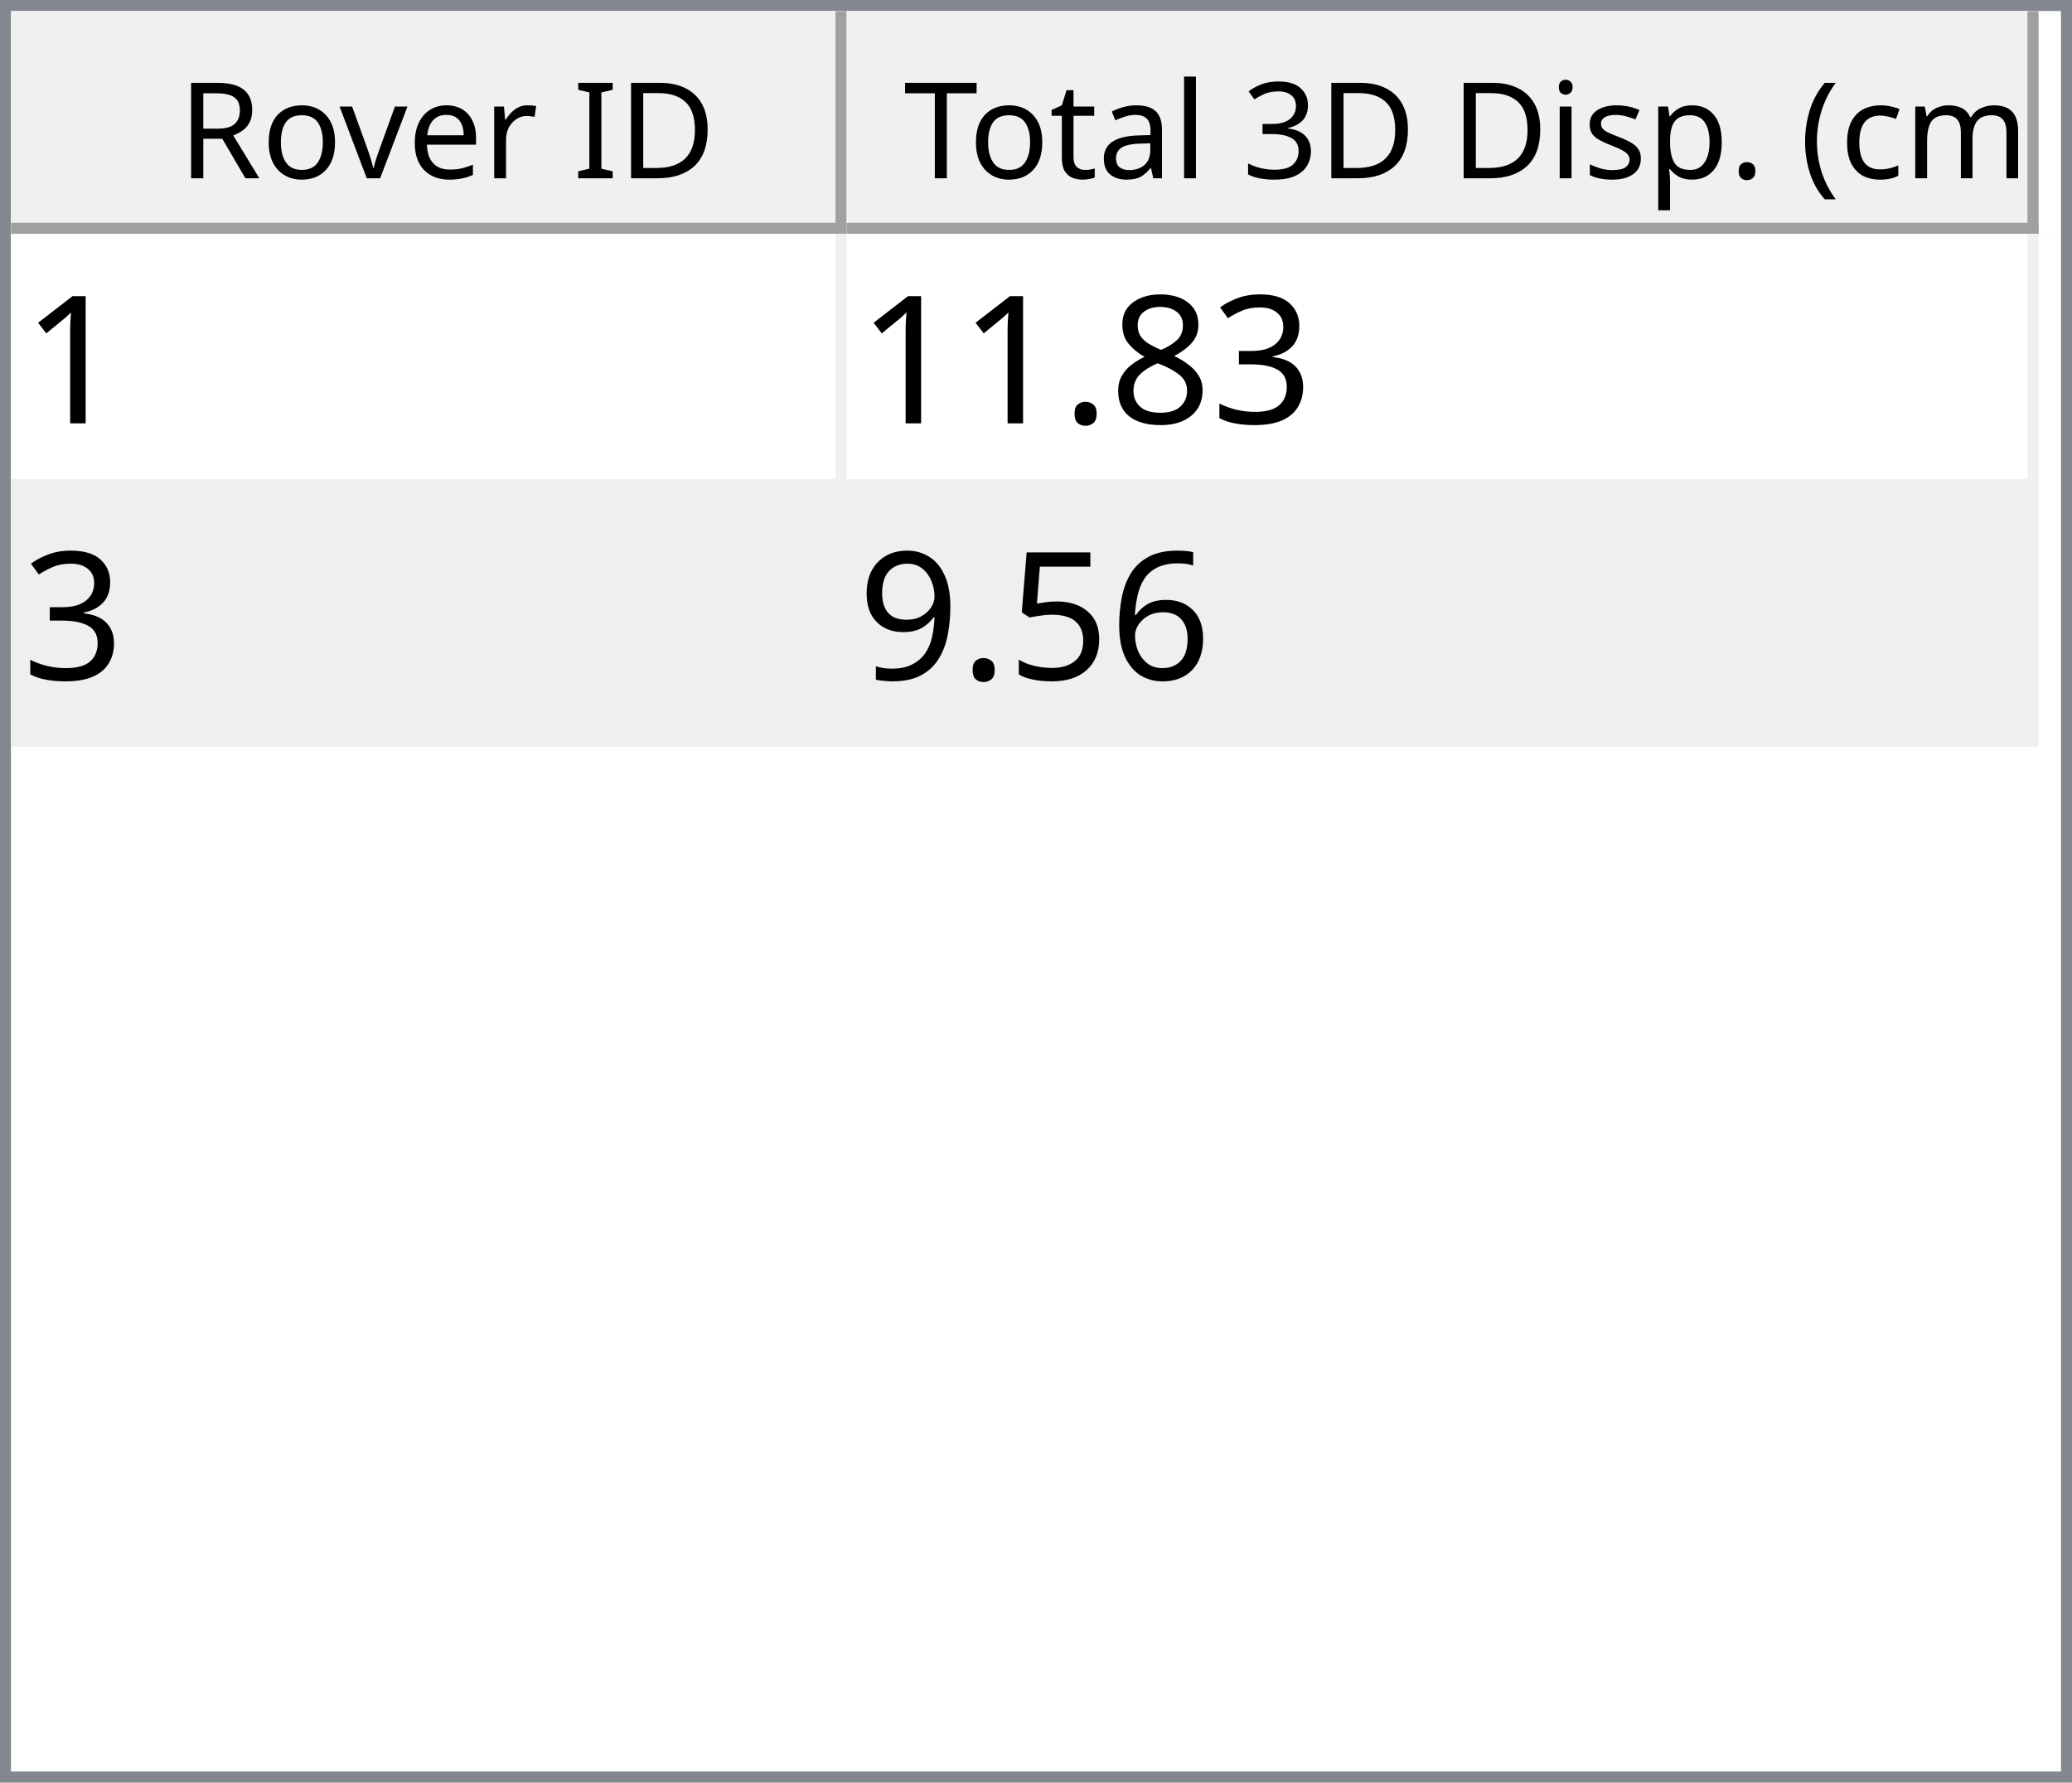
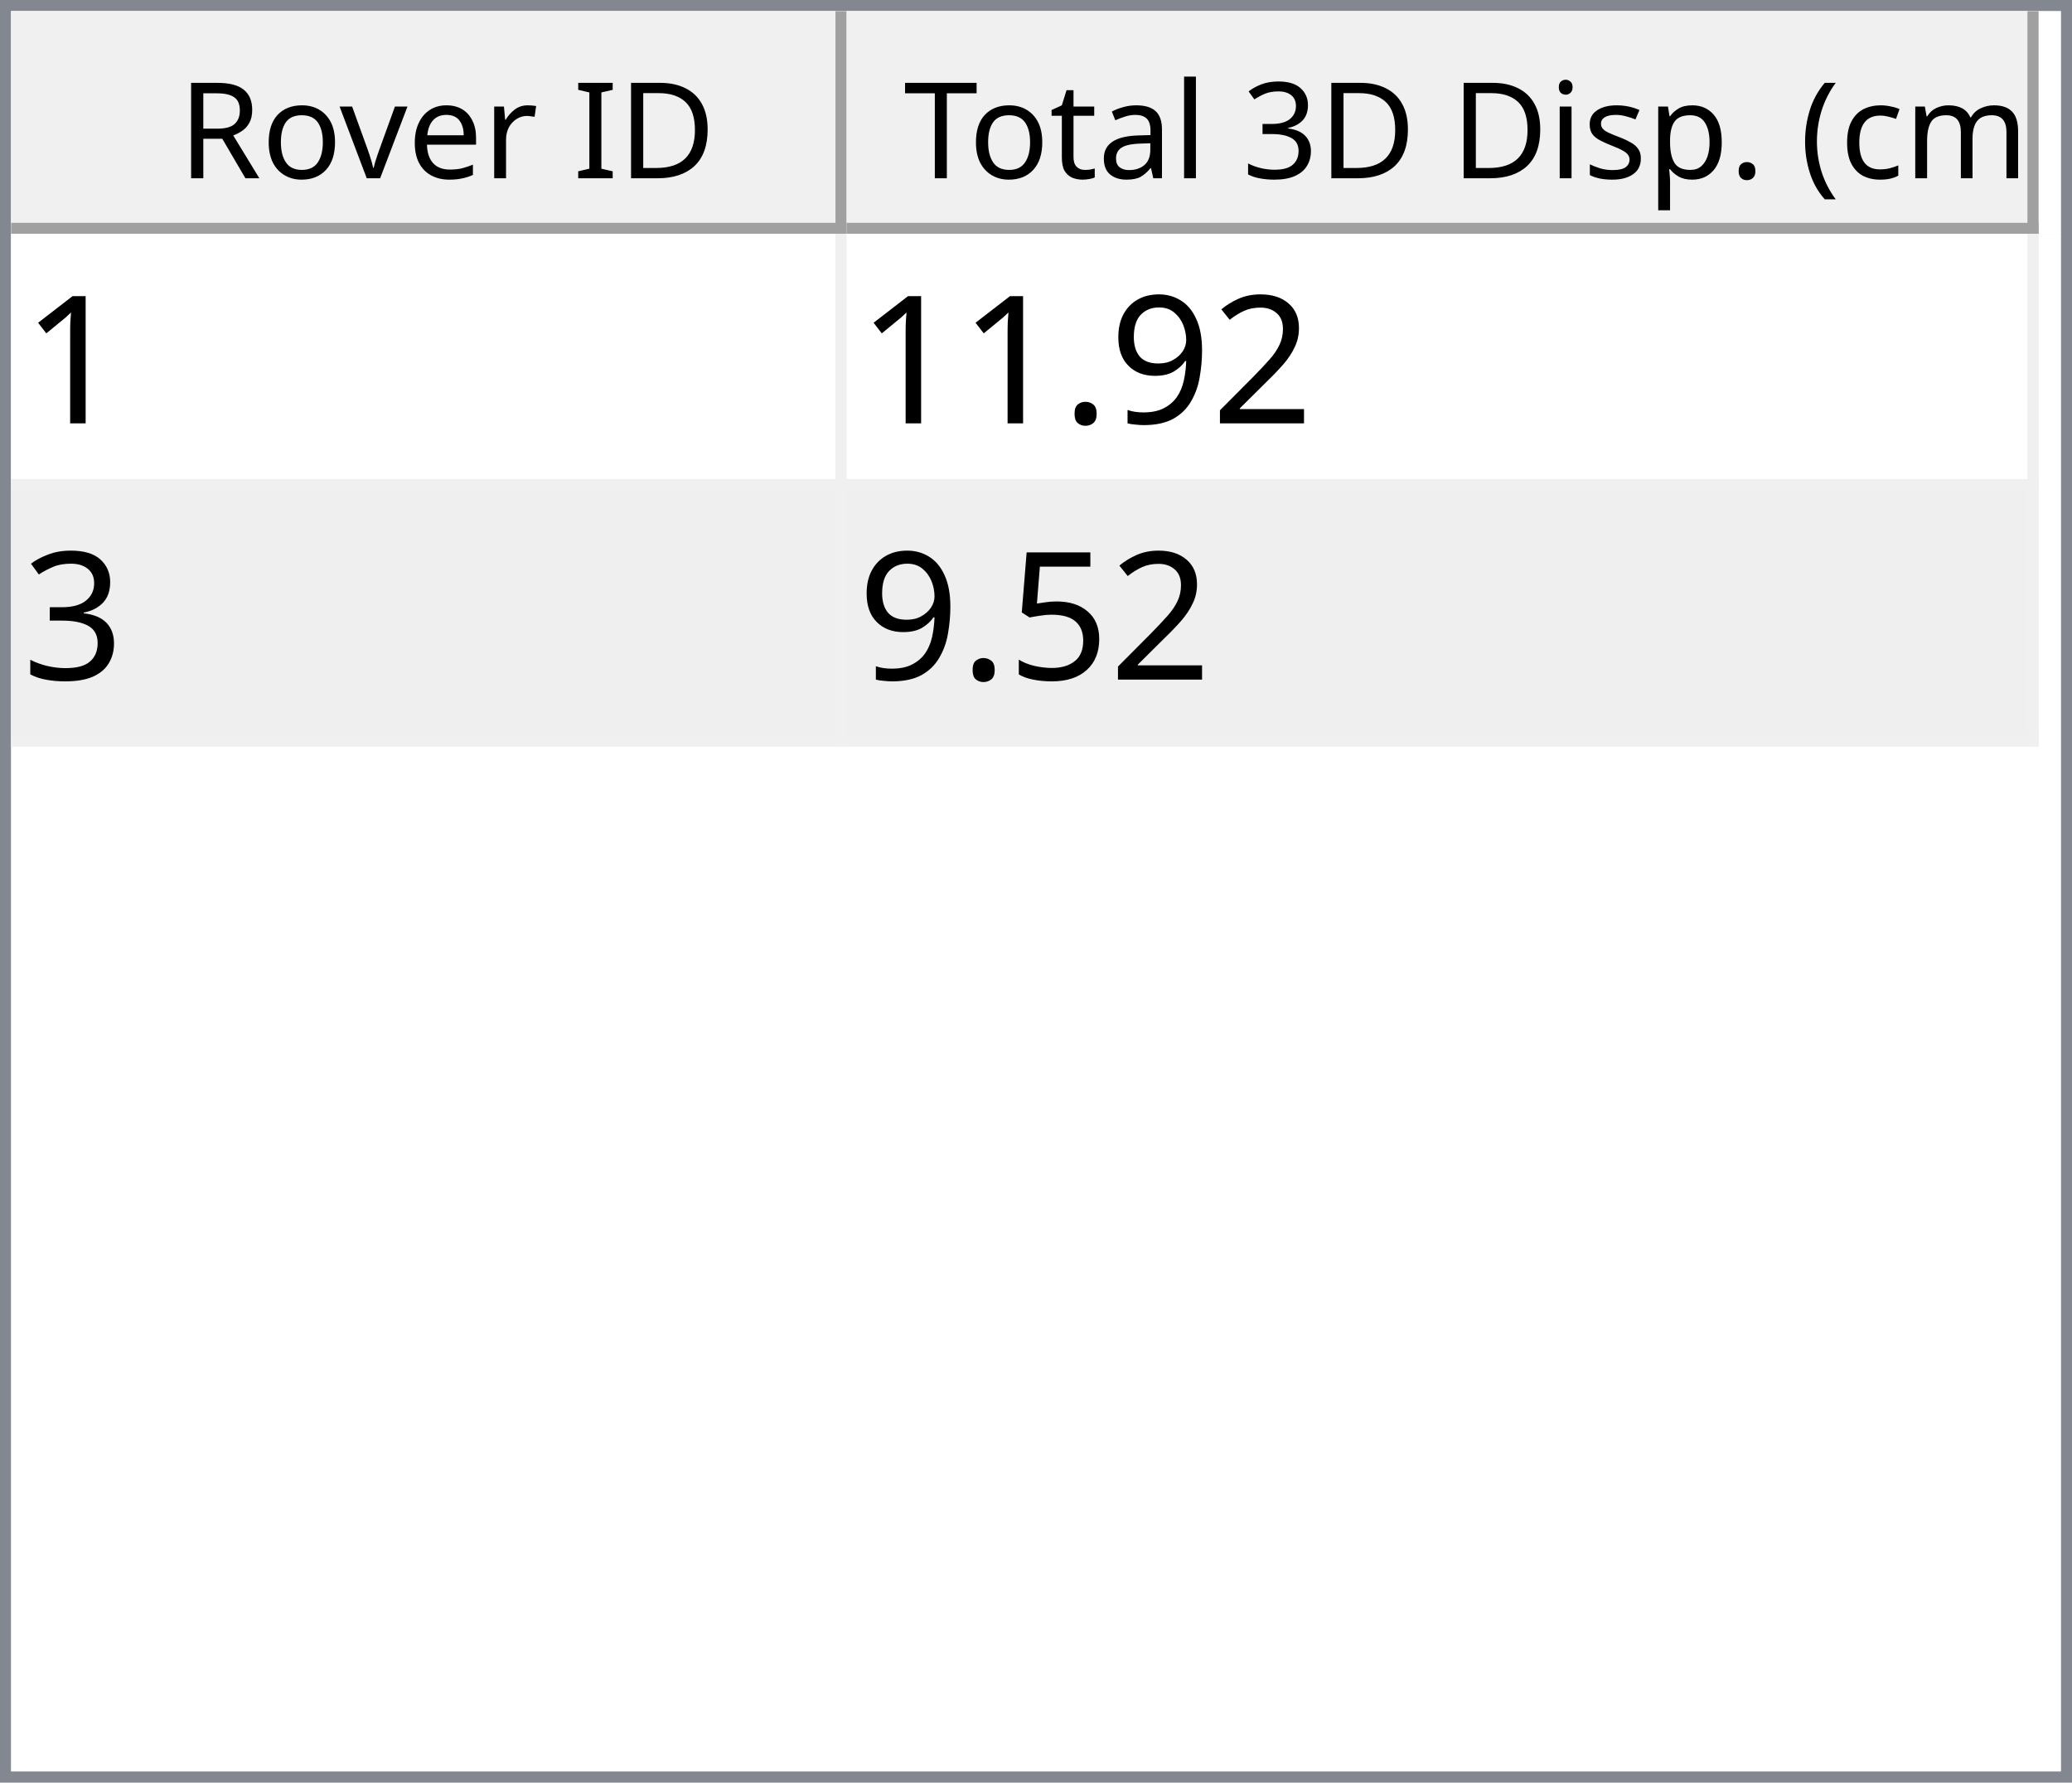
<svg xmlns="http://www.w3.org/2000/svg" style="fill-opacity:1; color-rendering:auto; color-interpolation:auto; text-rendering:auto; stroke:black; stroke-linecap:square; stroke-miterlimit:10; shape-rendering:auto; stroke-opacity:1; fill:black; stroke-dasharray:none; font-weight:normal; stroke-width:1; font-family:'Dialog'; font-style:normal; stroke-linejoin:miter; font-size:12px; stroke-dashoffset:0; image-rendering:auto;" width="186" height="160">
  <defs id="genericDefs" />
  <g>
    <defs id="defs1">
      <clipPath clipPathUnits="userSpaceOnUse" id="clipPath1">
        <path d="M0 0 L186 0 L186 160 L0 160 L0 0 Z" />
      </clipPath>
      <clipPath clipPathUnits="userSpaceOnUse" id="clipPath2">
        <path d="M0 0 L0 160 L186 160 L186 0 Z" />
      </clipPath>
      <clipPath clipPathUnits="userSpaceOnUse" id="clipPath3">
        <path d="M0 0 L0 20 L184 20 L184 0 Z" />
      </clipPath>
      <clipPath clipPathUnits="userSpaceOnUse" id="clipPath4">
        <path d="M0 0 L0 20 L75 20 L75 0 Z" />
      </clipPath>
      <clipPath clipPathUnits="userSpaceOnUse" id="clipPath5">
        <path d="M1 1 L1 19 L74 19 L74 1 Z" />
      </clipPath>
      <clipPath clipPathUnits="userSpaceOnUse" id="clipPath6">
        <path d="M0 0 L0 18 L73 18 L73 0 Z" />
      </clipPath>
      <clipPath clipPathUnits="userSpaceOnUse" id="clipPath7">
        <path d="M-0.5 -0.5 L-0.5 19.5 L74.5 19.5 L74.5 -0.5 Z" />
      </clipPath>
      <clipPath clipPathUnits="userSpaceOnUse" id="clipPath8">
        <path d="M0 0 L0 20 L107 20 L107 0 Z" />
      </clipPath>
      <clipPath clipPathUnits="userSpaceOnUse" id="clipPath9">
        <path d="M1 1 L1 19 L106 19 L106 1 Z" />
      </clipPath>
      <clipPath clipPathUnits="userSpaceOnUse" id="clipPath10">
        <path d="M0 0 L0 18 L105 18 L105 0 Z" />
      </clipPath>
      <clipPath clipPathUnits="userSpaceOnUse" id="clipPath11">
        <path d="M-0.5 -0.5 L-0.5 19.5 L106.5 19.5 L106.5 -0.5 Z" />
      </clipPath>
      <clipPath clipPathUnits="userSpaceOnUse" id="clipPath12">
        <path d="M0 0 L0 138 L184 138 L184 0 Z" />
      </clipPath>
      <clipPath clipPathUnits="userSpaceOnUse" id="clipPath13">
        <path d="M0 0 L0 46 L182 46 L182 0 Z" />
      </clipPath>
      <clipPath clipPathUnits="userSpaceOnUse" id="clipPath14">
        <path d="M-0.5 -0.5 L-0.5 45.5 L181.5 45.5 L181.5 -0.5 Z" />
      </clipPath>
      <clipPath clipPathUnits="userSpaceOnUse" id="clipPath15">
        <path d="M0 0 L0 22 L74 22 L74 0 Z" />
      </clipPath>
      <clipPath clipPathUnits="userSpaceOnUse" id="clipPath16">
        <path d="M0 0 L0 22 L106 22 L106 0 Z" />
      </clipPath>
      <font horiz-adv-x="64.551" id="font1">
        <font-face ascent="107.91" descent="25.098" units-per-em="100" style="font-style:normal; font-family:Segoe UI; font-weight:normal;" />
        <missing-glyph horiz-adv-x="64.551" d="M8.109 0 L8.109 68.266 L56.453 68.266 L56.453 0 L8.109 0 ZM15.328 7.234 L49.219 7.234 L49.219 61.031 L15.328 61.031 L15.328 7.234 Z" />
        <glyph unicode="D" horiz-adv-x="70.117" d="M9.188 0 L9.188 70.016 L28.516 70.016 Q65.531 70.016 65.531 35.891 Q65.531 19.672 55.25 9.836 Q44.969 0 27.734 0 L9.188 0 ZM17.391 62.594 L17.391 7.422 L27.828 7.422 Q41.609 7.422 49.273 14.797 Q56.938 22.172 56.938 35.688 Q56.938 62.594 28.328 62.594 L17.391 62.594 Z" />
        <glyph unicode="I" horiz-adv-x="26.611" d="M17.391 0 L9.188 0 L9.188 70.016 L17.391 70.016 L17.391 0 Z" />
        <glyph unicode=" " horiz-adv-x="27.393" d="" />
        <glyph unicode="r" horiz-adv-x="34.766" d="M34.188 41.891 Q32.078 43.5 28.125 43.5 Q23 43.5 19.555 38.672 Q16.109 33.844 16.109 25.484 L16.109 0 L8.109 0 L8.109 50 L16.109 50 L16.109 39.703 L16.312 39.703 Q18.016 44.969 21.531 47.922 Q25.047 50.875 29.391 50.875 Q32.516 50.875 34.188 50.203 L34.188 41.891 Z" />
        <glyph unicode="e" horiz-adv-x="52.295" d="M48.297 23 L12.984 23 Q13.188 14.656 17.484 10.109 Q21.781 5.562 29.297 5.562 Q37.75 5.562 44.828 11.141 L44.828 3.609 Q38.234 -1.172 27.391 -1.172 Q16.797 -1.172 10.742 5.641 Q4.688 12.453 4.688 24.812 Q4.688 36.469 11.305 43.82 Q17.922 51.172 27.734 51.172 Q37.547 51.172 42.922 44.828 Q48.297 38.484 48.297 27.203 L48.297 23 ZM40.094 29.781 Q40.047 36.719 36.75 40.578 Q33.453 44.438 27.594 44.438 Q21.922 44.438 17.969 40.383 Q14.016 36.328 13.094 29.781 L40.094 29.781 Z" />
        <glyph unicode="v" horiz-adv-x="47.9" d="M47.406 50 L27.484 0 L19.625 0 L0.688 50 L9.469 50 L22.172 13.672 Q23.578 9.672 23.922 6.688 L24.125 6.688 Q24.609 10.453 25.688 13.484 L38.969 50 L47.406 50 Z" />
        <glyph unicode="o" horiz-adv-x="58.594" d="M29 -1.172 Q17.922 -1.172 11.305 5.836 Q4.688 12.844 4.688 24.422 Q4.688 37.016 11.57 44.094 Q18.453 51.172 30.172 51.172 Q41.359 51.172 47.633 44.289 Q53.906 37.406 53.906 25.203 Q53.906 13.234 47.141 6.031 Q40.375 -1.172 29 -1.172 ZM29.594 44.438 Q21.875 44.438 17.383 39.188 Q12.891 33.938 12.891 24.703 Q12.891 15.828 17.43 10.695 Q21.969 5.562 29.594 5.562 Q37.359 5.562 41.531 10.594 Q45.703 15.625 45.703 24.906 Q45.703 34.281 41.531 39.359 Q37.359 44.438 29.594 44.438 Z" />
        <glyph unicode="R" horiz-adv-x="59.814" d="M59.375 0 L49.609 0 L37.891 19.625 Q36.281 22.359 34.766 24.289 Q33.25 26.219 31.664 27.438 Q30.078 28.656 28.25 29.219 Q26.422 29.781 24.125 29.781 L17.391 29.781 L17.391 0 L9.188 0 L9.188 70.016 L30.078 70.016 Q34.672 70.016 38.555 68.867 Q42.438 67.719 45.289 65.375 Q48.141 63.031 49.758 59.547 Q51.375 56.062 51.375 51.375 Q51.375 47.703 50.273 44.656 Q49.172 41.609 47.148 39.211 Q45.125 36.812 42.266 35.133 Q39.406 33.453 35.844 32.516 L35.844 32.328 Q37.594 31.547 38.891 30.547 Q40.188 29.547 41.359 28.18 Q42.531 26.812 43.68 25.078 Q44.828 23.344 46.234 21.047 L59.375 0 ZM17.391 62.594 L17.391 37.203 L28.516 37.203 Q31.594 37.203 34.203 38.133 Q36.812 39.062 38.719 40.797 Q40.625 42.531 41.703 45.047 Q42.781 47.562 42.781 50.688 Q42.781 56.297 39.141 59.445 Q35.5 62.594 28.609 62.594 L17.391 62.594 Z" />
        <glyph unicode=")" horiz-adv-x="30.176" d="M8.297 -15.922 L1.172 -15.922 Q16.406 2.344 16.406 26.812 Q16.406 51.469 1.078 70.016 L8.297 70.016 Q23.531 52.156 23.531 26.703 Q23.531 1.375 8.297 -15.922 Z" />
        <glyph unicode="m" horiz-adv-x="86.133" d="M79.109 0 L71.094 0 L71.094 28.719 Q71.094 37.016 68.531 40.727 Q65.969 44.438 59.906 44.438 Q54.781 44.438 51.195 39.75 Q47.609 35.062 47.609 28.516 L47.609 0 L39.594 0 L39.594 29.688 Q39.594 44.438 28.219 44.438 Q22.953 44.438 19.531 40.016 Q16.109 35.594 16.109 28.516 L16.109 0 L8.109 0 L8.109 50 L16.109 50 L16.109 42.094 L16.312 42.094 Q21.625 51.172 31.844 51.172 Q36.969 51.172 40.773 48.312 Q44.578 45.453 46 40.828 Q51.562 51.172 62.594 51.172 Q79.109 51.172 79.109 30.812 L79.109 0 Z" />
        <glyph unicode="c" horiz-adv-x="46.191" d="M42.188 2.297 Q36.422 -1.172 28.516 -1.172 Q17.828 -1.172 11.258 5.789 Q4.688 12.75 4.688 23.828 Q4.688 36.188 11.766 43.68 Q18.844 51.172 30.672 51.172 Q37.25 51.172 42.281 48.734 L42.281 40.531 Q36.719 44.438 30.375 44.438 Q22.703 44.438 17.797 38.945 Q12.891 33.453 12.891 24.516 Q12.891 15.719 17.508 10.641 Q22.125 5.562 29.891 5.562 Q36.422 5.562 42.188 9.906 L42.188 2.297 Z" />
        <glyph unicode="(" horiz-adv-x="30.176" d="M29.109 -15.922 L21.969 -15.922 Q6.844 1.375 6.844 26.703 Q6.844 52.156 21.969 70.016 L29.203 70.016 Q13.875 51.469 13.875 26.812 Q13.875 2.344 29.109 -15.922 Z" />
        <glyph unicode="." horiz-adv-x="21.68" d="M10.891 -1.078 Q8.641 -1.078 7.055 0.539 Q5.469 2.156 5.469 4.391 Q5.469 6.641 7.055 8.273 Q8.641 9.906 10.891 9.906 Q13.188 9.906 14.797 8.273 Q16.406 6.641 16.406 4.391 Q16.406 2.156 14.797 0.539 Q13.188 -1.078 10.891 -1.078 Z" />
        <glyph unicode="p" horiz-adv-x="58.789" d="M16.312 7.234 L16.109 7.234 L16.109 -23 L8.109 -23 L8.109 50 L16.109 50 L16.109 41.219 L16.312 41.219 Q22.219 51.172 33.594 51.172 Q43.266 51.172 48.688 44.461 Q54.109 37.75 54.109 26.469 Q54.109 13.922 48 6.375 Q41.891 -1.172 31.297 -1.172 Q21.578 -1.172 16.312 7.234 ZM16.109 27.391 L16.109 20.406 Q16.109 14.203 20.141 9.883 Q24.172 5.562 30.375 5.562 Q37.641 5.562 41.773 11.133 Q45.906 16.703 45.906 26.609 Q45.906 34.969 42.047 39.703 Q38.188 44.438 31.594 44.438 Q24.609 44.438 20.359 39.578 Q16.109 34.719 16.109 27.391 Z" />
        <glyph unicode="s" horiz-adv-x="42.432" d="M5.078 1.812 L5.078 10.406 Q11.625 5.562 19.484 5.562 Q30.031 5.562 30.031 12.594 Q30.031 14.594 29.125 15.992 Q28.219 17.391 26.68 18.461 Q25.141 19.531 23.07 20.383 Q21 21.234 18.609 22.172 Q15.281 23.484 12.766 24.828 Q10.25 26.172 8.57 27.859 Q6.891 29.547 6.031 31.695 Q5.172 33.844 5.172 36.719 Q5.172 40.234 6.789 42.945 Q8.406 45.656 11.086 47.484 Q13.766 49.312 17.211 50.242 Q20.656 51.172 24.312 51.172 Q30.812 51.172 35.938 48.922 L35.938 40.828 Q30.422 44.438 23.25 44.438 Q21 44.438 19.195 43.922 Q17.391 43.406 16.094 42.477 Q14.797 41.547 14.086 40.258 Q13.375 38.969 13.375 37.406 Q13.375 35.453 14.086 34.133 Q14.797 32.812 16.164 31.789 Q17.531 30.766 19.484 29.938 Q21.438 29.109 23.922 28.125 Q27.25 26.859 29.883 25.516 Q32.516 24.172 34.375 22.484 Q36.234 20.797 37.234 18.602 Q38.234 16.406 38.234 13.375 Q38.234 9.672 36.602 6.938 Q34.969 4.203 32.234 2.398 Q29.5 0.594 25.93 -0.289 Q22.359 -1.172 18.453 -1.172 Q10.75 -1.172 5.078 1.812 Z" />
        <glyph unicode="i" horiz-adv-x="24.219" d="M12.203 62.703 Q10.062 62.703 8.547 64.164 Q7.031 65.625 7.031 67.875 Q7.031 70.125 8.547 71.609 Q10.062 73.094 12.203 73.094 Q14.406 73.094 15.945 71.609 Q17.484 70.125 17.484 67.875 Q17.484 65.719 15.945 64.211 Q14.406 62.703 12.203 62.703 ZM16.109 0 L8.109 0 L8.109 50 L16.109 50 L16.109 0 Z" />
        <glyph unicode="3" horiz-adv-x="53.906" d="M46.531 19.828 Q46.531 15.094 44.75 11.211 Q42.969 7.328 39.719 4.57 Q36.469 1.812 31.93 0.297 Q27.391 -1.219 21.922 -1.219 Q11.922 -1.219 6 2.594 L6 11.188 Q13.094 5.609 22.219 5.609 Q25.875 5.609 28.828 6.539 Q31.781 7.469 33.906 9.227 Q36.031 10.984 37.18 13.477 Q38.328 15.969 38.328 19.094 Q38.328 32.812 18.797 32.812 L12.984 32.812 L12.984 39.594 L18.5 39.594 Q35.797 39.594 35.797 52.484 Q35.797 64.406 22.609 64.406 Q15.188 64.406 8.688 59.422 L8.688 67.188 Q15.375 71.188 24.609 71.188 Q29 71.188 32.57 69.969 Q36.141 68.75 38.68 66.555 Q41.219 64.359 42.609 61.281 Q44 58.203 44 54.5 Q44 40.672 30.031 36.719 L30.031 36.531 Q33.594 36.141 36.625 34.797 Q39.656 33.453 41.852 31.305 Q44.047 29.156 45.289 26.25 Q46.531 23.344 46.531 19.828 Z" />
        <glyph unicode="l" horiz-adv-x="24.219" d="M16.109 0 L8.109 0 L8.109 74.031 L16.109 74.031 L16.109 0 Z" />
        <glyph unicode="a" horiz-adv-x="50.879" d="M43.891 0 L35.891 0 L35.891 7.812 L35.688 7.812 Q30.469 -1.172 20.312 -1.172 Q12.844 -1.172 8.617 2.781 Q4.391 6.734 4.391 13.281 Q4.391 27.297 20.906 29.594 L35.891 31.688 Q35.891 44.438 25.594 44.438 Q16.547 44.438 9.281 38.281 L9.281 46.484 Q16.656 51.172 26.266 51.172 Q43.891 51.172 43.891 32.516 L43.891 0 ZM35.891 25.297 L23.828 23.641 Q18.266 22.859 15.43 20.875 Q12.594 18.891 12.594 13.875 Q12.594 10.203 15.211 7.883 Q17.828 5.562 22.172 5.562 Q28.125 5.562 32.008 9.742 Q35.891 13.922 35.891 20.312 L35.891 25.297 Z" />
        <glyph unicode="t" horiz-adv-x="33.887" d="M31.297 0.484 Q28.469 -1.078 23.828 -1.078 Q10.688 -1.078 10.688 13.578 L10.688 43.172 L2.094 43.172 L2.094 50 L10.688 50 L10.688 62.203 L18.703 64.797 L18.703 50 L31.297 50 L31.297 43.172 L18.703 43.172 L18.703 14.984 Q18.703 9.969 20.414 7.82 Q22.125 5.672 26.078 5.672 Q29.109 5.672 31.297 7.328 L31.297 0.484 Z" />
        <glyph unicode="T" horiz-adv-x="52.393" d="M50.594 62.594 L30.375 62.594 L30.375 0 L22.172 0 L22.172 62.594 L2 62.594 L2 70.016 L50.594 70.016 L50.594 62.594 Z" />
      </font>
      <font horiz-adv-x="75.0" id="font2">
        <font-face ascent="100.537" descent="21.973" units-per-em="100" style="font-style:normal; font-family:sans-serif; font-weight:normal;" />
        <missing-glyph horiz-adv-x="75.0" d="M12.5 0 L12.5 62.5 L62.5 62.5 L62.5 0 L12.5 0 ZM14.062 1.562 L60.938 1.562 L60.938 60.938 L14.062 60.938 L14.062 1.562 Z" />
        <glyph unicode="1" horiz-adv-x="55.615" d="M37.25 0 L28.469 0 L28.469 56 Q25.297 52.984 20.141 49.953 Q14.984 46.922 10.891 45.406 L10.891 53.906 Q18.266 57.375 23.781 62.305 Q29.297 67.234 31.594 71.875 L37.25 71.875 L37.25 0 Z" />
+         <glyph unicode="2" horiz-adv-x="55.615" d="M50.344 8.453 L50.344 0 L3.031 0 Q2.938 3.172 4.047 6.109 Q5.859 10.938 9.836 15.625 Q13.812 20.312 21.344 26.469 Q33.016 36.031 37.117 41.625 Q41.219 47.219 41.219 52.203 Q41.219 57.422 37.477 61.008 Q33.734 64.594 27.734 64.594 Q21.391 64.594 17.578 60.789 Q13.766 56.984 13.719 50.25 L4.688 51.172 Q5.609 61.281 11.664 66.578 Q17.719 71.875 27.938 71.875 Q38.234 71.875 44.242 66.164 Q50.25 60.453 50.25 52 Q50.25 47.703 48.492 43.555 Q46.734 39.406 42.656 34.812 Q38.578 30.219 29.109 22.219 Q21.188 15.578 18.945 13.211 Q16.703 10.844 15.234 8.453 L50.344 8.453 Z" />
+         <glyph unicode="9" horiz-adv-x="55.615" d="M5.469 16.547 L13.922 17.328 Q14.984 11.375 18.016 8.688 Q21.047 6 25.781 6 Q29.828 6 32.883 7.859 Q35.938 9.719 37.891 12.82 Q39.844 15.922 41.164 21.195 Q42.484 26.469 42.484 31.938 Q42.484 32.516 42.438 33.688 Q39.797 29.5 35.234 26.883 Q30.672 24.266 25.344 24.266 Q16.453 24.266 10.305 30.711 Q4.156 37.156 4.156 47.703 Q4.156 58.594 10.578 65.234 Q17 71.875 26.656 71.875 Q33.641 71.875 39.43 68.117 Q45.219 64.359 48.219 57.398 Q51.219 50.438 51.219 37.25 Q51.219 23.531 48.242 15.406 Q45.266 7.281 39.383 3.031 Q33.5 -1.219 25.594 -1.219 Q17.188 -1.219 11.867 3.445 Q6.547 8.109 5.469 16.547 ZM41.453 48.141 Q41.453 55.719 37.43 60.156 Q33.406 64.594 27.734 64.594 Q21.875 64.594 17.531 59.812 Q13.188 55.031 13.188 47.406 Q13.188 40.578 17.312 36.305 Q21.438 32.031 27.484 32.031 Q33.594 32.031 37.523 36.305 Q41.453 40.578 41.453 48.141 Z" />
+         <glyph unicode="." horiz-adv-x="27.783" d="M9.078 0 L9.078 10.016 L19.094 10.016 L19.094 0 L9.078 0 Z" />
        <glyph unicode="3" horiz-adv-x="55.615" d="M4.203 18.891 L12.984 20.062 Q14.5 12.594 18.141 9.297 Q21.781 6 27 6 Q33.203 6 37.477 10.297 Q41.75 14.594 41.75 20.953 Q41.75 27 37.797 30.93 Q33.844 34.859 27.734 34.859 Q25.25 34.859 21.531 33.891 L22.516 41.609 Q23.391 41.5 23.922 41.5 Q29.547 41.5 34.039 44.43 Q38.531 47.359 38.531 53.469 Q38.531 58.297 35.258 61.477 Q31.984 64.656 26.812 64.656 Q21.688 64.656 18.266 61.43 Q14.844 58.203 13.875 51.766 L5.078 53.328 Q6.688 62.156 12.398 67.016 Q18.109 71.875 26.609 71.875 Q32.469 71.875 37.398 69.359 Q42.328 66.844 44.945 62.5 Q47.562 58.156 47.562 53.266 Q47.562 48.641 45.07 44.828 Q42.578 41.016 37.703 38.766 Q44.047 37.312 47.562 32.695 Q51.078 28.078 51.078 21.141 Q51.078 11.766 44.242 5.25 Q37.406 -1.266 26.953 -1.266 Q17.531 -1.266 11.305 4.352 Q5.078 9.969 4.203 18.891 Z" />
-         <glyph unicode="8" horiz-adv-x="55.615" d="M17.672 38.812 Q12.203 40.828 9.57 44.539 Q6.938 48.25 6.938 53.422 Q6.938 61.234 12.555 66.555 Q18.172 71.875 27.484 71.875 Q36.859 71.875 42.578 66.43 Q48.297 60.984 48.297 53.172 Q48.297 48.188 45.68 44.508 Q43.062 40.828 37.75 38.812 Q44.344 36.672 47.781 31.883 Q51.219 27.094 51.219 20.453 Q51.219 11.281 44.727 5.031 Q38.234 -1.219 27.641 -1.219 Q17.047 -1.219 10.547 5.055 Q4.047 11.328 4.047 20.703 Q4.047 27.688 7.594 32.398 Q11.141 37.109 17.672 38.812 ZM15.922 53.719 Q15.922 48.641 19.195 45.414 Q22.469 42.188 27.688 42.188 Q32.766 42.188 36.016 45.383 Q39.266 48.578 39.266 53.219 Q39.266 58.062 35.914 61.359 Q32.562 64.656 27.594 64.656 Q22.562 64.656 19.242 61.43 Q15.922 58.203 15.922 53.719 ZM13.094 20.656 Q13.094 16.891 14.875 13.375 Q16.656 9.859 20.172 7.93 Q23.688 6 27.734 6 Q34.031 6 38.133 10.055 Q42.234 14.109 42.234 20.359 Q42.234 26.703 38.016 30.859 Q33.797 35.016 27.438 35.016 Q21.234 35.016 17.164 30.914 Q13.094 26.812 13.094 20.656 Z" />
-         <glyph unicode="." horiz-adv-x="27.783" d="M9.078 0 L9.078 10.016 L19.094 10.016 L19.094 0 L9.078 0 Z" />
-         <glyph unicode="6" horiz-adv-x="55.615" d="M49.75 54.047 L41.016 53.375 Q39.844 58.547 37.703 60.891 Q34.125 64.656 28.906 64.656 Q24.703 64.656 21.531 62.312 Q17.391 59.281 14.992 53.469 Q12.594 47.656 12.5 36.922 Q15.672 41.75 20.266 44.094 Q24.859 46.438 29.891 46.438 Q38.672 46.438 44.852 39.969 Q51.031 33.5 51.031 23.25 Q51.031 16.5 48.125 10.719 Q45.219 4.938 40.141 1.859 Q35.062 -1.219 28.609 -1.219 Q17.625 -1.219 10.695 6.859 Q3.766 14.938 3.766 33.5 Q3.766 54.25 11.422 63.672 Q18.109 71.875 29.438 71.875 Q37.891 71.875 43.289 67.141 Q48.688 62.406 49.75 54.047 ZM13.875 23.188 Q13.875 18.656 15.797 14.508 Q17.719 10.359 21.188 8.18 Q24.656 6 28.469 6 Q34.031 6 38.039 10.492 Q42.047 14.984 42.047 22.703 Q42.047 30.125 38.086 34.398 Q34.125 38.672 28.125 38.672 Q22.172 38.672 18.023 34.398 Q13.875 30.125 13.875 23.188 Z" />
        <glyph unicode="5" horiz-adv-x="55.615" d="M4.156 18.75 L13.375 19.531 Q14.406 12.797 18.141 9.398 Q21.875 6 27.156 6 Q33.5 6 37.891 10.789 Q42.281 15.578 42.281 23.484 Q42.281 31 38.062 35.352 Q33.844 39.703 27 39.703 Q22.75 39.703 19.336 37.773 Q15.922 35.844 13.969 32.766 L5.719 33.844 L12.641 70.609 L48.25 70.609 L48.25 62.203 L19.672 62.203 L15.828 42.969 Q22.266 47.469 29.344 47.469 Q38.719 47.469 45.164 40.969 Q51.609 34.469 51.609 24.266 Q51.609 14.547 45.953 7.469 Q39.062 -1.219 27.156 -1.219 Q17.391 -1.219 11.211 4.25 Q5.031 9.719 4.156 18.75 Z" />
-         <glyph unicode="9" horiz-adv-x="55.615" d="M5.469 16.547 L13.922 17.328 Q14.984 11.375 18.016 8.688 Q21.047 6 25.781 6 Q29.828 6 32.883 7.859 Q35.938 9.719 37.891 12.82 Q39.844 15.922 41.164 21.195 Q42.484 26.469 42.484 31.938 Q42.484 32.516 42.438 33.688 Q39.797 29.5 35.234 26.883 Q30.672 24.266 25.344 24.266 Q16.453 24.266 10.305 30.711 Q4.156 37.156 4.156 47.703 Q4.156 58.594 10.578 65.234 Q17 71.875 26.656 71.875 Q33.641 71.875 39.43 68.117 Q45.219 64.359 48.219 57.398 Q51.219 50.438 51.219 37.25 Q51.219 23.531 48.242 15.406 Q45.266 7.281 39.383 3.031 Q33.5 -1.219 25.594 -1.219 Q17.188 -1.219 11.867 3.445 Q6.547 8.109 5.469 16.547 ZM41.453 48.141 Q41.453 55.719 37.43 60.156 Q33.406 64.594 27.734 64.594 Q21.875 64.594 17.531 59.812 Q13.188 55.031 13.188 47.406 Q13.188 40.578 17.312 36.305 Q21.438 32.031 27.484 32.031 Q33.594 32.031 37.523 36.305 Q41.453 40.578 41.453 48.141 Z" />
      </font>
    </defs>
    <g style="fill:white; stroke:white;">
      <rect x="0" y="0" width="186" style="clip-path:url(#clipPath1); stroke:none;" height="160" />
    </g>
    <g style="fill:white; text-rendering:optimizeSpeed; color-rendering:optimizeSpeed; image-rendering:optimizeSpeed; shape-rendering:crispEdges; stroke:white; color-interpolation:sRGB;">
      <rect x="0" width="186" height="160" y="0" style="stroke:none;" />
      <path style="stroke:none;" d="M0 160 L186 160 L186 0 L0 0 Z" />
    </g>
    <g style="fill:rgb(240,240,240); font-family:'Segoe UI'; stroke:rgb(240,240,240);">
      <rect x="0" y="0" width="186" style="clip-path:url(#clipPath2); stroke:none;" height="160" />
    </g>
    <g style="fill:rgb(130,135,144); font-family:'Segoe UI'; stroke:rgb(130,135,144);">
      <path d="M0 0 L186 0 L186 160 L0 160 L0 0 ZM1 1 L185 1 L185 159 L1 159 L1 1 Z" style="fill-rule:evenodd; clip-path:url(#clipPath2); stroke:none;" />
    </g>
    <g style="fill:white; font-family:'Segoe UI'; stroke:white;" transform="translate(1,1)">
      <rect x="0" y="0" width="184" style="clip-path:url(#clipPath3); stroke:none;" height="20" />
    </g>
    <g style="fill:rgb(240,240,240); font-family:'Segoe UI'; stroke:rgb(240,240,240);" transform="translate(1,1)">
      <rect x="0" y="0" width="75" style="clip-path:url(#clipPath4); stroke:none;" height="20" />
    </g>
    <g style="font-family:'Segoe UI';" transform="translate(2,2)">
      <text x="14" xml:space="preserve" y="14" style="clip-path:url(#clipPath6); stroke:none;">Rover ID</text>
    </g>
    <g style="fill:rgb(160,160,160); font-family:'Segoe UI'; stroke:rgb(160,160,160); stroke-linejoin:bevel;" transform="translate(1.5,1.5)">
      <line x1="74" x2="74" y1="0" style="fill:none; clip-path:url(#clipPath7);" y2="19" />
    </g>
    <g style="fill:rgb(160,160,160); font-family:'Segoe UI'; stroke:rgb(160,160,160); stroke-linejoin:bevel;" transform="matrix(1,0,0,1,1,1) translate(0.5,0.5)">
      <line x1="0" x2="74" y1="19" style="fill:none; clip-path:url(#clipPath7);" y2="19" />
    </g>
    <g style="fill:rgb(240,240,240); font-family:'Segoe UI'; stroke:rgb(240,240,240);" transform="translate(76,1)">
      <rect x="0" y="0" width="107" style="clip-path:url(#clipPath8); stroke:none;" height="20" />
    </g>
    <g style="font-family:'Segoe UI';" transform="translate(77,2)">
      <text x="1" xml:space="preserve" y="14" style="clip-path:url(#clipPath10); stroke:none;"> Total 3D Disp. (cm)</text>
    </g>
    <g style="fill:rgb(160,160,160); font-family:'Segoe UI'; stroke:rgb(160,160,160); stroke-linejoin:bevel;" transform="translate(76.5,1.5)">
      <line x1="106" x2="106" y1="0" style="fill:none; clip-path:url(#clipPath11);" y2="19" />
    </g>
    <g style="fill:rgb(160,160,160); font-family:'Segoe UI'; stroke:rgb(160,160,160); stroke-linejoin:bevel;" transform="matrix(1,0,0,1,76,1) translate(0.5,0.5)">
      <line x1="0" x2="106" y1="19" style="fill:none; clip-path:url(#clipPath11);" y2="19" />
    </g>
    <g style="fill:white; font-family:'Segoe UI'; stroke:white;" transform="translate(1,21)">
      <rect x="0" y="0" width="184" style="clip-path:url(#clipPath12); stroke:none;" height="138" />
    </g>
    <g style="fill:rgb(240,240,240); font-size:16px; font-family:sans-serif; stroke:rgb(240,240,240);" transform="translate(1,21)">
      <rect x="0" y="0" width="182" style="clip-path:url(#clipPath13); stroke:none;" height="46" />
      <line transform="translate(0.5,0.5)" x1="0" x2="181" y1="22" style="clip-path:url(#clipPath14); fill:none; stroke-linejoin:bevel;" y2="22" />
    </g>
    <g transform="matrix(1,0,0,1,1,21) translate(0.5,0.5)" style="fill:rgb(240,240,240); font-size:16px; font-family:sans-serif; stroke:rgb(240,240,240); stroke-linejoin:bevel;">
      <line x1="0" x2="181" y1="45" style="fill:none; clip-path:url(#clipPath14);" y2="45" />
    </g>
    <g transform="matrix(1,0,0,1,1,21) translate(0.5,0.5)" style="fill:rgb(240,240,240); font-size:16px; font-family:sans-serif; stroke:rgb(240,240,240); stroke-linejoin:bevel;">
      <line x1="74" x2="74" y1="0" style="fill:none; clip-path:url(#clipPath14);" y2="45" />
    </g>
    <g transform="matrix(1,0,0,1,1,21) translate(0.5,0.5)" style="fill:rgb(240,240,240); font-size:16px; font-family:sans-serif; stroke:rgb(240,240,240); stroke-linejoin:bevel;">
      <line x1="181" x2="181" y1="0" style="fill:none; clip-path:url(#clipPath14);" y2="45" />
    </g>
    <g style="fill:white; font-size:16px; font-family:sans-serif; stroke:white;" transform="matrix(1,0,0,1,1,21)">
      <rect x="0" y="0" width="74" style="clip-path:url(#clipPath15); stroke:none;" height="22" />
      <text x="1" y="17" style="fill:black; clip-path:url(#clipPath15); stroke:none;" xml:space="preserve">1</text>
    </g>
    <g style="fill:white; font-size:16px; font-family:sans-serif; stroke:white;" transform="matrix(1,0,0,1,1,21) translate(75,0)">
      <rect x="0" y="0" width="106" style="clip-path:url(#clipPath16); stroke:none;" height="22" />
-       <text x="1" y="17" style="fill:black; clip-path:url(#clipPath16); stroke:none;" xml:space="preserve">11.83</text>
+       <text x="1" y="17" style="fill:black; clip-path:url(#clipPath16); stroke:none;" xml:space="preserve">11.92</text>
    </g>
    <g style="fill:rgb(239,239,239); font-size:16px; font-family:sans-serif; stroke:rgb(239,239,239);" transform="matrix(1,0,0,1,1,21) translate(0,23)">
      <rect x="0" y="0" width="74" style="clip-path:url(#clipPath15); stroke:none;" height="22" />
      <text x="1" y="17" style="fill:black; clip-path:url(#clipPath15); stroke:none;" xml:space="preserve">3</text>
    </g>
    <g style="fill:rgb(239,239,239); font-size:16px; font-family:sans-serif; stroke:rgb(239,239,239);" transform="matrix(1,0,0,1,1,21) translate(75,23)">
      <rect x="0" y="0" width="106" style="clip-path:url(#clipPath16); stroke:none;" height="22" />
-       <text x="1" y="17" style="fill:black; clip-path:url(#clipPath16); stroke:none;" xml:space="preserve">9.56</text>
+       <text x="1" y="17" style="fill:black; clip-path:url(#clipPath16); stroke:none;" xml:space="preserve">9.52</text>
    </g>
  </g>
</svg>
